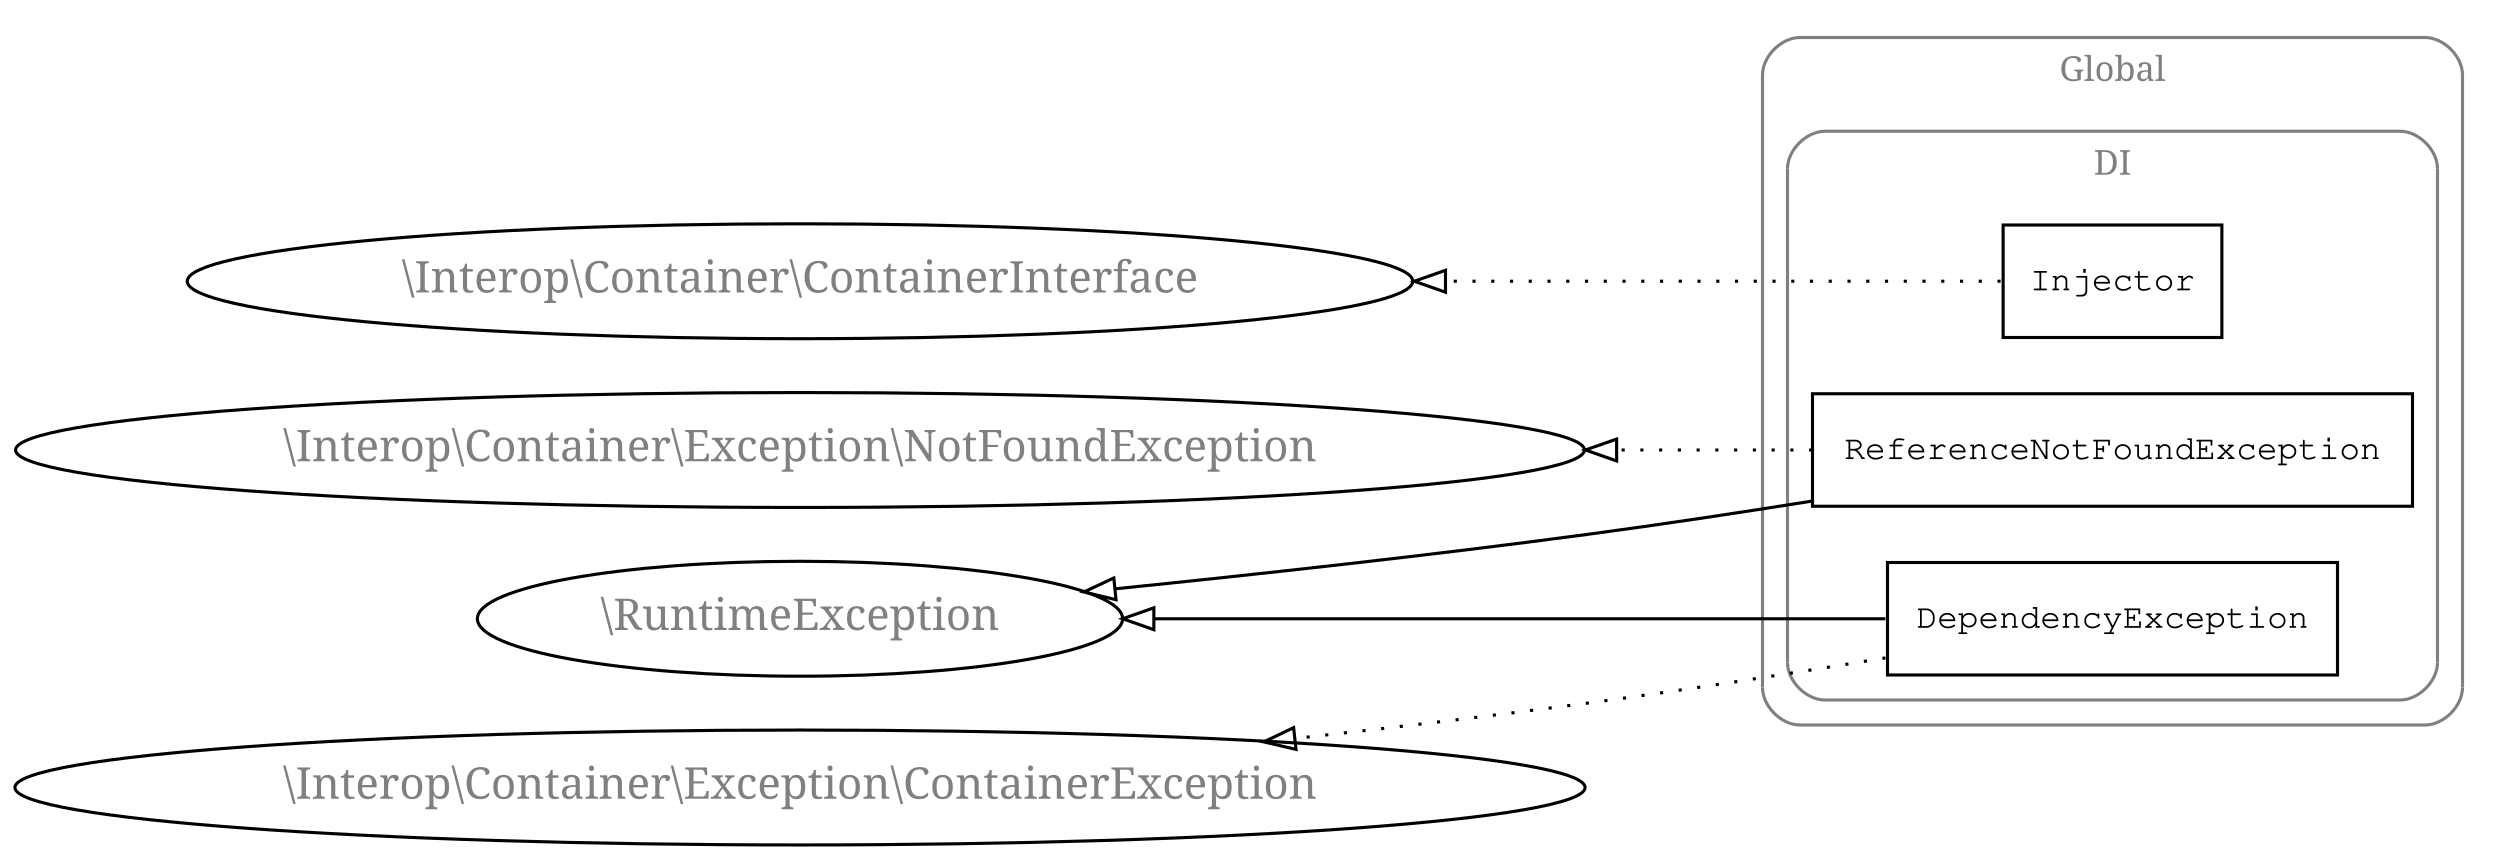
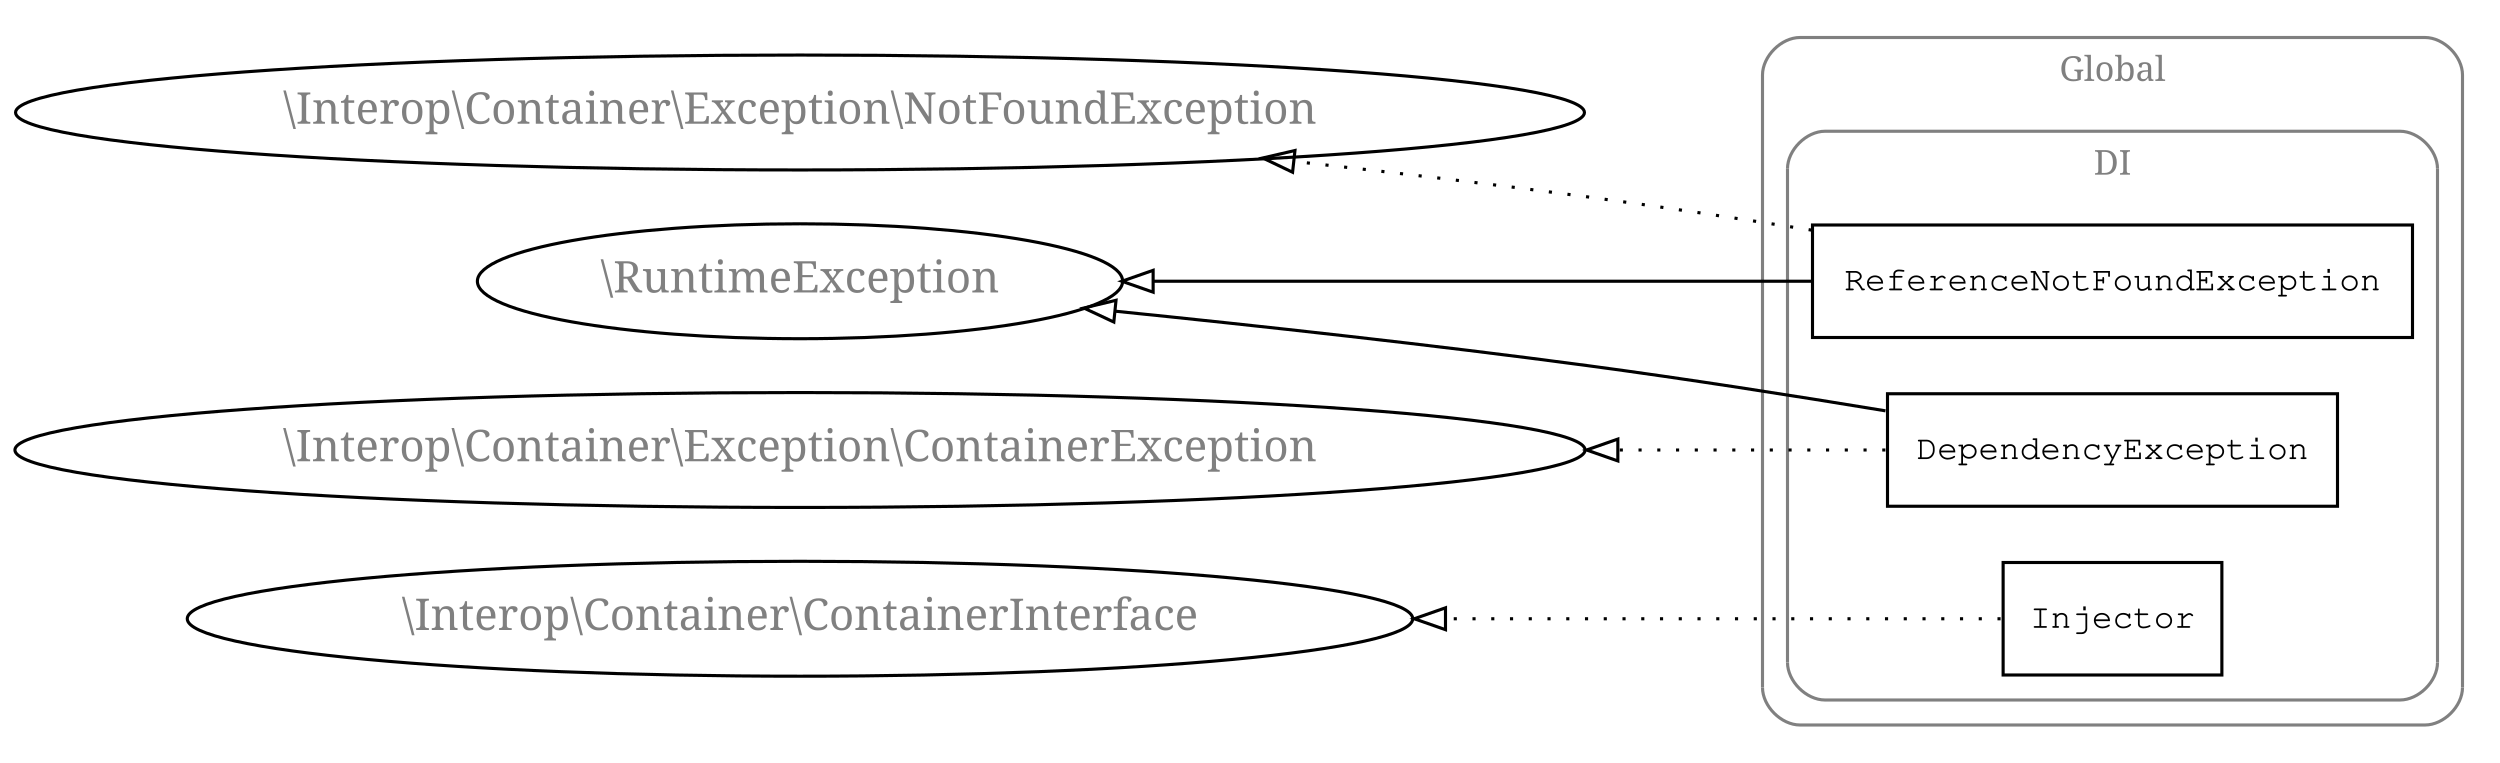
- <svg xmlns="http://www.w3.org/2000/svg" width="800pt" height="274pt" viewBox="0.00 0.00 800.00 274.00">
-   <g id="graph1" class="graph" transform="scale(1 1) rotate(0) translate(4 270)">
-     <polygon fill="white" stroke="white" points="-4,5 -4,-270 797,-270 797,5 -4,5" />
+ <svg xmlns="http://www.w3.org/2000/svg" width="800pt" height="244pt" viewBox="0.00 0.00 800.00 244.00">
+   <g id="graph1" class="graph" transform="scale(1 1) rotate(0) translate(4 240)">
+     <polygon fill="white" stroke="white" points="-4,5 -4,-240 797,-240 797,5 -4,5" />
    <g id="graph2" class="cluster">
-       <polyline fill="none" stroke="gray" points="572,-38 772,-38 " />
-       <path fill="none" stroke="gray" d="M772,-38C778,-38 784,-44 784,-50" />
-       <polyline fill="none" stroke="gray" points="784,-50 784,-246 " />
-       <path fill="none" stroke="gray" d="M784,-246C784,-252 778,-258 772,-258" />
-       <polyline fill="none" stroke="gray" points="772,-258 572,-258 " />
-       <path fill="none" stroke="gray" d="M572,-258C566,-258 560,-252 560,-246" />
-       <polyline fill="none" stroke="gray" points="560,-246 560,-50 " />
-       <path fill="none" stroke="gray" d="M560,-50C560,-44 566,-38 572,-38" />
-       <text text-anchor="middle" x="672" y="-244.1" font-family="Times Roman,serif" font-size="11.00" fill="gray">Global</text>
+       <polyline fill="none" stroke="gray" points="572,-8 772,-8 " />
+       <path fill="none" stroke="gray" d="M772,-8C778,-8 784,-14 784,-20" />
+       <polyline fill="none" stroke="gray" points="784,-20 784,-216 " />
+       <path fill="none" stroke="gray" d="M784,-216C784,-222 778,-228 772,-228" />
+       <polyline fill="none" stroke="gray" points="772,-228 572,-228 " />
+       <path fill="none" stroke="gray" d="M572,-228C566,-228 560,-222 560,-216" />
+       <polyline fill="none" stroke="gray" points="560,-216 560,-20 " />
+       <path fill="none" stroke="gray" d="M560,-20C560,-14 566,-8 572,-8" />
+       <text text-anchor="middle" x="672" y="-214.1" font-family="Times Roman,serif" font-size="11.00" fill="gray">Global</text>
    </g>
    <g id="graph3" class="cluster">
-       <polyline fill="none" stroke="gray" points="580,-46 764,-46 " />
-       <path fill="none" stroke="gray" d="M764,-46C770,-46 776,-52 776,-58" />
-       <polyline fill="none" stroke="gray" points="776,-58 776,-216 " />
-       <path fill="none" stroke="gray" d="M776,-216C776,-222 770,-228 764,-228" />
-       <polyline fill="none" stroke="gray" points="764,-228 580,-228 " />
-       <path fill="none" stroke="gray" d="M580,-228C574,-228 568,-222 568,-216" />
-       <polyline fill="none" stroke="gray" points="568,-216 568,-58 " />
-       <path fill="none" stroke="gray" d="M568,-58C568,-52 574,-46 580,-46" />
-       <text text-anchor="middle" x="672" y="-214.1" font-family="Times Roman,serif" font-size="11.00" fill="gray">DI</text>
+       <polyline fill="none" stroke="gray" points="580,-16 764,-16 " />
+       <path fill="none" stroke="gray" d="M764,-16C770,-16 776,-22 776,-28" />
+       <polyline fill="none" stroke="gray" points="776,-28 776,-186 " />
+       <path fill="none" stroke="gray" d="M776,-186C776,-192 770,-198 764,-198" />
+       <polyline fill="none" stroke="gray" points="764,-198 580,-198 " />
+       <path fill="none" stroke="gray" d="M580,-198C574,-198 568,-192 568,-186" />
+       <polyline fill="none" stroke="gray" points="568,-186 568,-28 " />
+       <path fill="none" stroke="gray" d="M568,-28C568,-22 574,-16 580,-16" />
+       <text text-anchor="middle" x="672" y="-184.1" font-family="Times Roman,serif" font-size="11.00" fill="gray">DI</text>
    </g>
    <g id="node3" class="node">
-       <polygon fill="none" stroke="black" points="707,-198 637,-198 637,-162 707,-162 707,-198" />
-       <text text-anchor="middle" x="672" y="-177.1" font-family="Courier,monospace" font-size="11.00">Injector</text>
+       <polygon fill="none" stroke="black" points="768,-168 576,-168 576,-132 768,-132 768,-168" />
+       <text text-anchor="middle" x="672" y="-147.1" font-family="Courier,monospace" font-size="11.00">ReferenceNotFoundException</text>
    </g>
    <g id="node7" class="node">
-       <ellipse fill="none" stroke="black" cx="252" cy="-180" rx="196.075" ry="18.385" />
-       <text text-anchor="middle" x="252" y="-176.4" font-family="Times Roman,serif" font-size="14.00" fill="gray">\Interop\Container\ContainerInterface</text>
+       <ellipse fill="none" stroke="black" cx="252" cy="-150" rx="103.238" ry="18.385" />
+       <text text-anchor="middle" x="252" y="-146.4" font-family="Times Roman,serif" font-size="14.00" fill="gray">\RuntimeException</text>
    </g>
    <g id="edge4" class="edge">
-       <path fill="none" stroke="black" stroke-dasharray="1,5" d="M636.191,-180C595.871,-180 527.017,-180 458.639,-180" />
-       <polygon fill="none" stroke="black" points="458.557,-176.5 448.557,-180 458.557,-183.5 458.557,-176.5" />
+       <path fill="none" stroke="black" d="M575.907,-150C513.144,-150 430.917,-150 365.018,-150" />
+       <polygon fill="none" stroke="black" points="365.003,-146.5 355.003,-150 365.003,-153.5 365.003,-146.5" />
+     </g>
+     <g id="node9" class="node">
+       <ellipse fill="none" stroke="black" cx="252" cy="-204" rx="251.023" ry="18.385" />
+       <text text-anchor="middle" x="252" y="-200.4" font-family="Times Roman,serif" font-size="14.00" fill="gray">\Interop\Container\Exception\NotFoundException</text>
+     </g>
+     <g id="edge6" class="edge">
+       <path fill="none" stroke="black" stroke-dasharray="1,5" d="M575.737,-166.363C552.299,-170.1 527.278,-173.885 504,-177 473.698,-181.055 441.282,-184.898 410.131,-188.345" />
+       <polygon fill="none" stroke="black" points="409.624,-184.88 400.066,-189.45 410.388,-191.838 409.624,-184.88" />
    </g>
    <g id="node4" class="node">
-       <polygon fill="none" stroke="black" points="768,-144 576,-144 576,-108 768,-108 768,-144" />
-       <text text-anchor="middle" x="672" y="-123.1" font-family="Courier,monospace" font-size="11.00">ReferenceNotFoundException</text>
-     </g>
-     <g id="node9" class="node">
-       <ellipse fill="none" stroke="black" cx="252" cy="-72" rx="103.238" ry="18.385" />
-       <text text-anchor="middle" x="252" y="-68.4" font-family="Times Roman,serif" font-size="14.00" fill="gray">\RuntimeException</text>
-     </g>
-     <g id="edge6" class="edge">
-       <path fill="none" stroke="black" d="M575.737,-109.637C552.299,-105.9 527.278,-102.115 504,-99 454.329,-92.352 398.977,-86.276 352.829,-81.578" />
-       <polygon fill="none" stroke="black" points="353.126,-78.09 342.825,-80.566 352.422,-85.054 353.126,-78.09" />
+       <polygon fill="none" stroke="black" points="707,-60 637,-60 637,-24 707,-24 707,-60" />
+       <text text-anchor="middle" x="672" y="-39.1" font-family="Courier,monospace" font-size="11.00">Injector</text>
    </g>
    <g id="node11" class="node">
-       <ellipse fill="none" stroke="black" cx="252" cy="-126" rx="251.023" ry="18.385" />
-       <text text-anchor="middle" x="252" y="-122.4" font-family="Times Roman,serif" font-size="14.00" fill="gray">\Interop\Container\Exception\NotFoundException</text>
+       <ellipse fill="none" stroke="black" cx="252" cy="-42" rx="196.075" ry="18.385" />
+       <text text-anchor="middle" x="252" y="-38.4" font-family="Times Roman,serif" font-size="14.00" fill="gray">\Interop\Container\ContainerInterface</text>
    </g>
    <g id="edge8" class="edge">
-       <path fill="none" stroke="black" stroke-dasharray="1,5" d="M575.907,-126C556.588,-126 535.425,-126 513.462,-126" />
-       <polygon fill="none" stroke="black" points="513.318,-122.5 503.318,-126 513.318,-129.5 513.318,-122.5" />
+       <path fill="none" stroke="black" stroke-dasharray="1,5" d="M636.191,-42C595.871,-42 527.017,-42 458.639,-42" />
+       <polygon fill="none" stroke="black" points="458.557,-38.5 448.557,-42 458.557,-45.5 458.557,-38.5" />
    </g>
    <g id="node5" class="node">
-       <polygon fill="none" stroke="black" points="744,-90 600,-90 600,-54 744,-54 744,-90" />
-       <text text-anchor="middle" x="672" y="-69.1" font-family="Courier,monospace" font-size="11.00">DependencyException</text>
+       <polygon fill="none" stroke="black" points="744,-114 600,-114 600,-78 744,-78 744,-114" />
+       <text text-anchor="middle" x="672" y="-93.1" font-family="Courier,monospace" font-size="11.00">DependencyException</text>
    </g>
    <g id="edge10" class="edge">
-       <path fill="none" stroke="black" d="M599.321,-72C534.965,-72 439.969,-72 365.586,-72" />
-       <polygon fill="none" stroke="black" points="365.232,-68.5 355.232,-72 365.232,-75.5 365.232,-68.5" />
+       <path fill="none" stroke="black" d="M599.353,-108.531C569.819,-113.402 535.329,-118.807 504,-123 454.329,-129.648 398.977,-135.724 352.829,-140.423" />
+       <polygon fill="none" stroke="black" points="352.422,-136.946 342.825,-141.434 353.126,-143.91 352.422,-136.946" />
    </g>
    <g id="node14" class="node">
-       <ellipse fill="none" stroke="black" cx="252" cy="-18" rx="251.23" ry="18.385" />
-       <text text-anchor="middle" x="252" y="-14.4" font-family="Times Roman,serif" font-size="14.00" fill="gray">\Interop\Container\Exception\ContainerException</text>
+       <ellipse fill="none" stroke="black" cx="252" cy="-96" rx="251.23" ry="18.385" />
+       <text text-anchor="middle" x="252" y="-92.4" font-family="Times Roman,serif" font-size="14.00" fill="gray">\Interop\Container\Exception\ContainerException</text>
    </g>
    <g id="edge12" class="edge">
-       <path fill="none" stroke="black" stroke-dasharray="1,5" d="M599.353,-59.469C569.819,-54.598 535.329,-49.193 504,-45 473.797,-40.958 441.493,-37.127 410.435,-33.688" />
-       <polygon fill="none" stroke="black" points="410.721,-30.199 400.399,-32.586 409.957,-37.157 410.721,-30.199" />
+       <path fill="none" stroke="black" stroke-dasharray="1,5" d="M599.321,-96C574.428,-96 544.951,-96 513.855,-96" />
+       <polygon fill="none" stroke="black" points="513.706,-92.5 503.706,-96 513.706,-99.5 513.706,-92.5" />
    </g>
  </g>
</svg>
